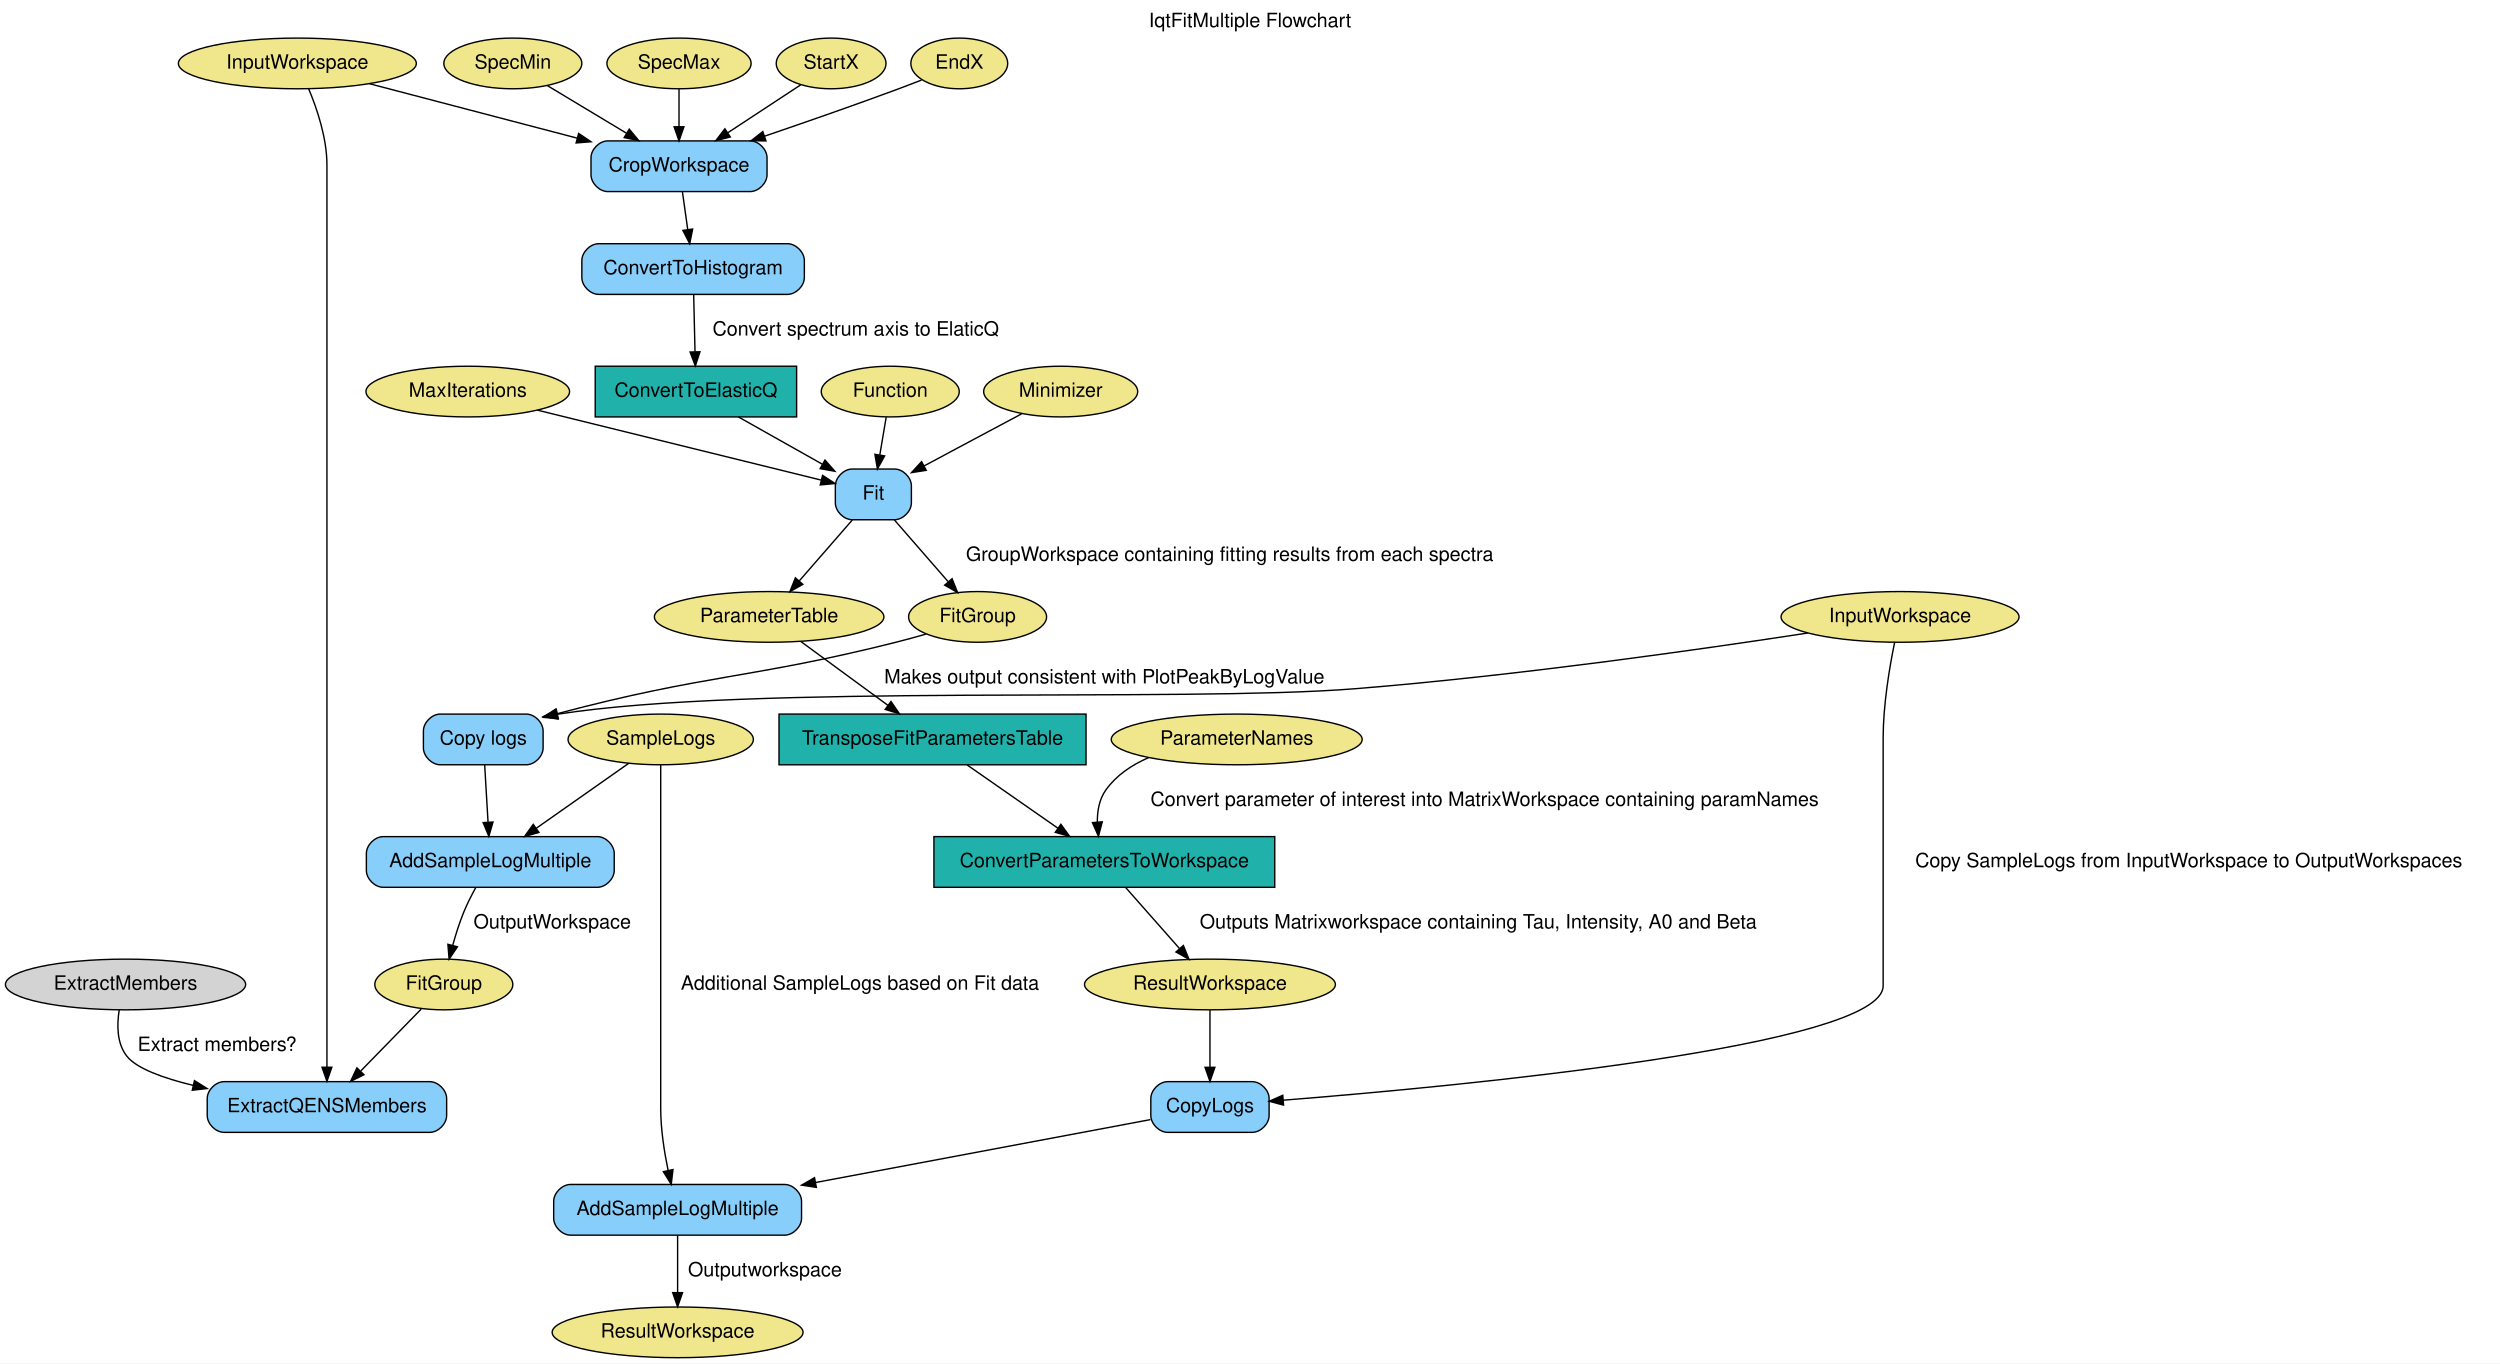
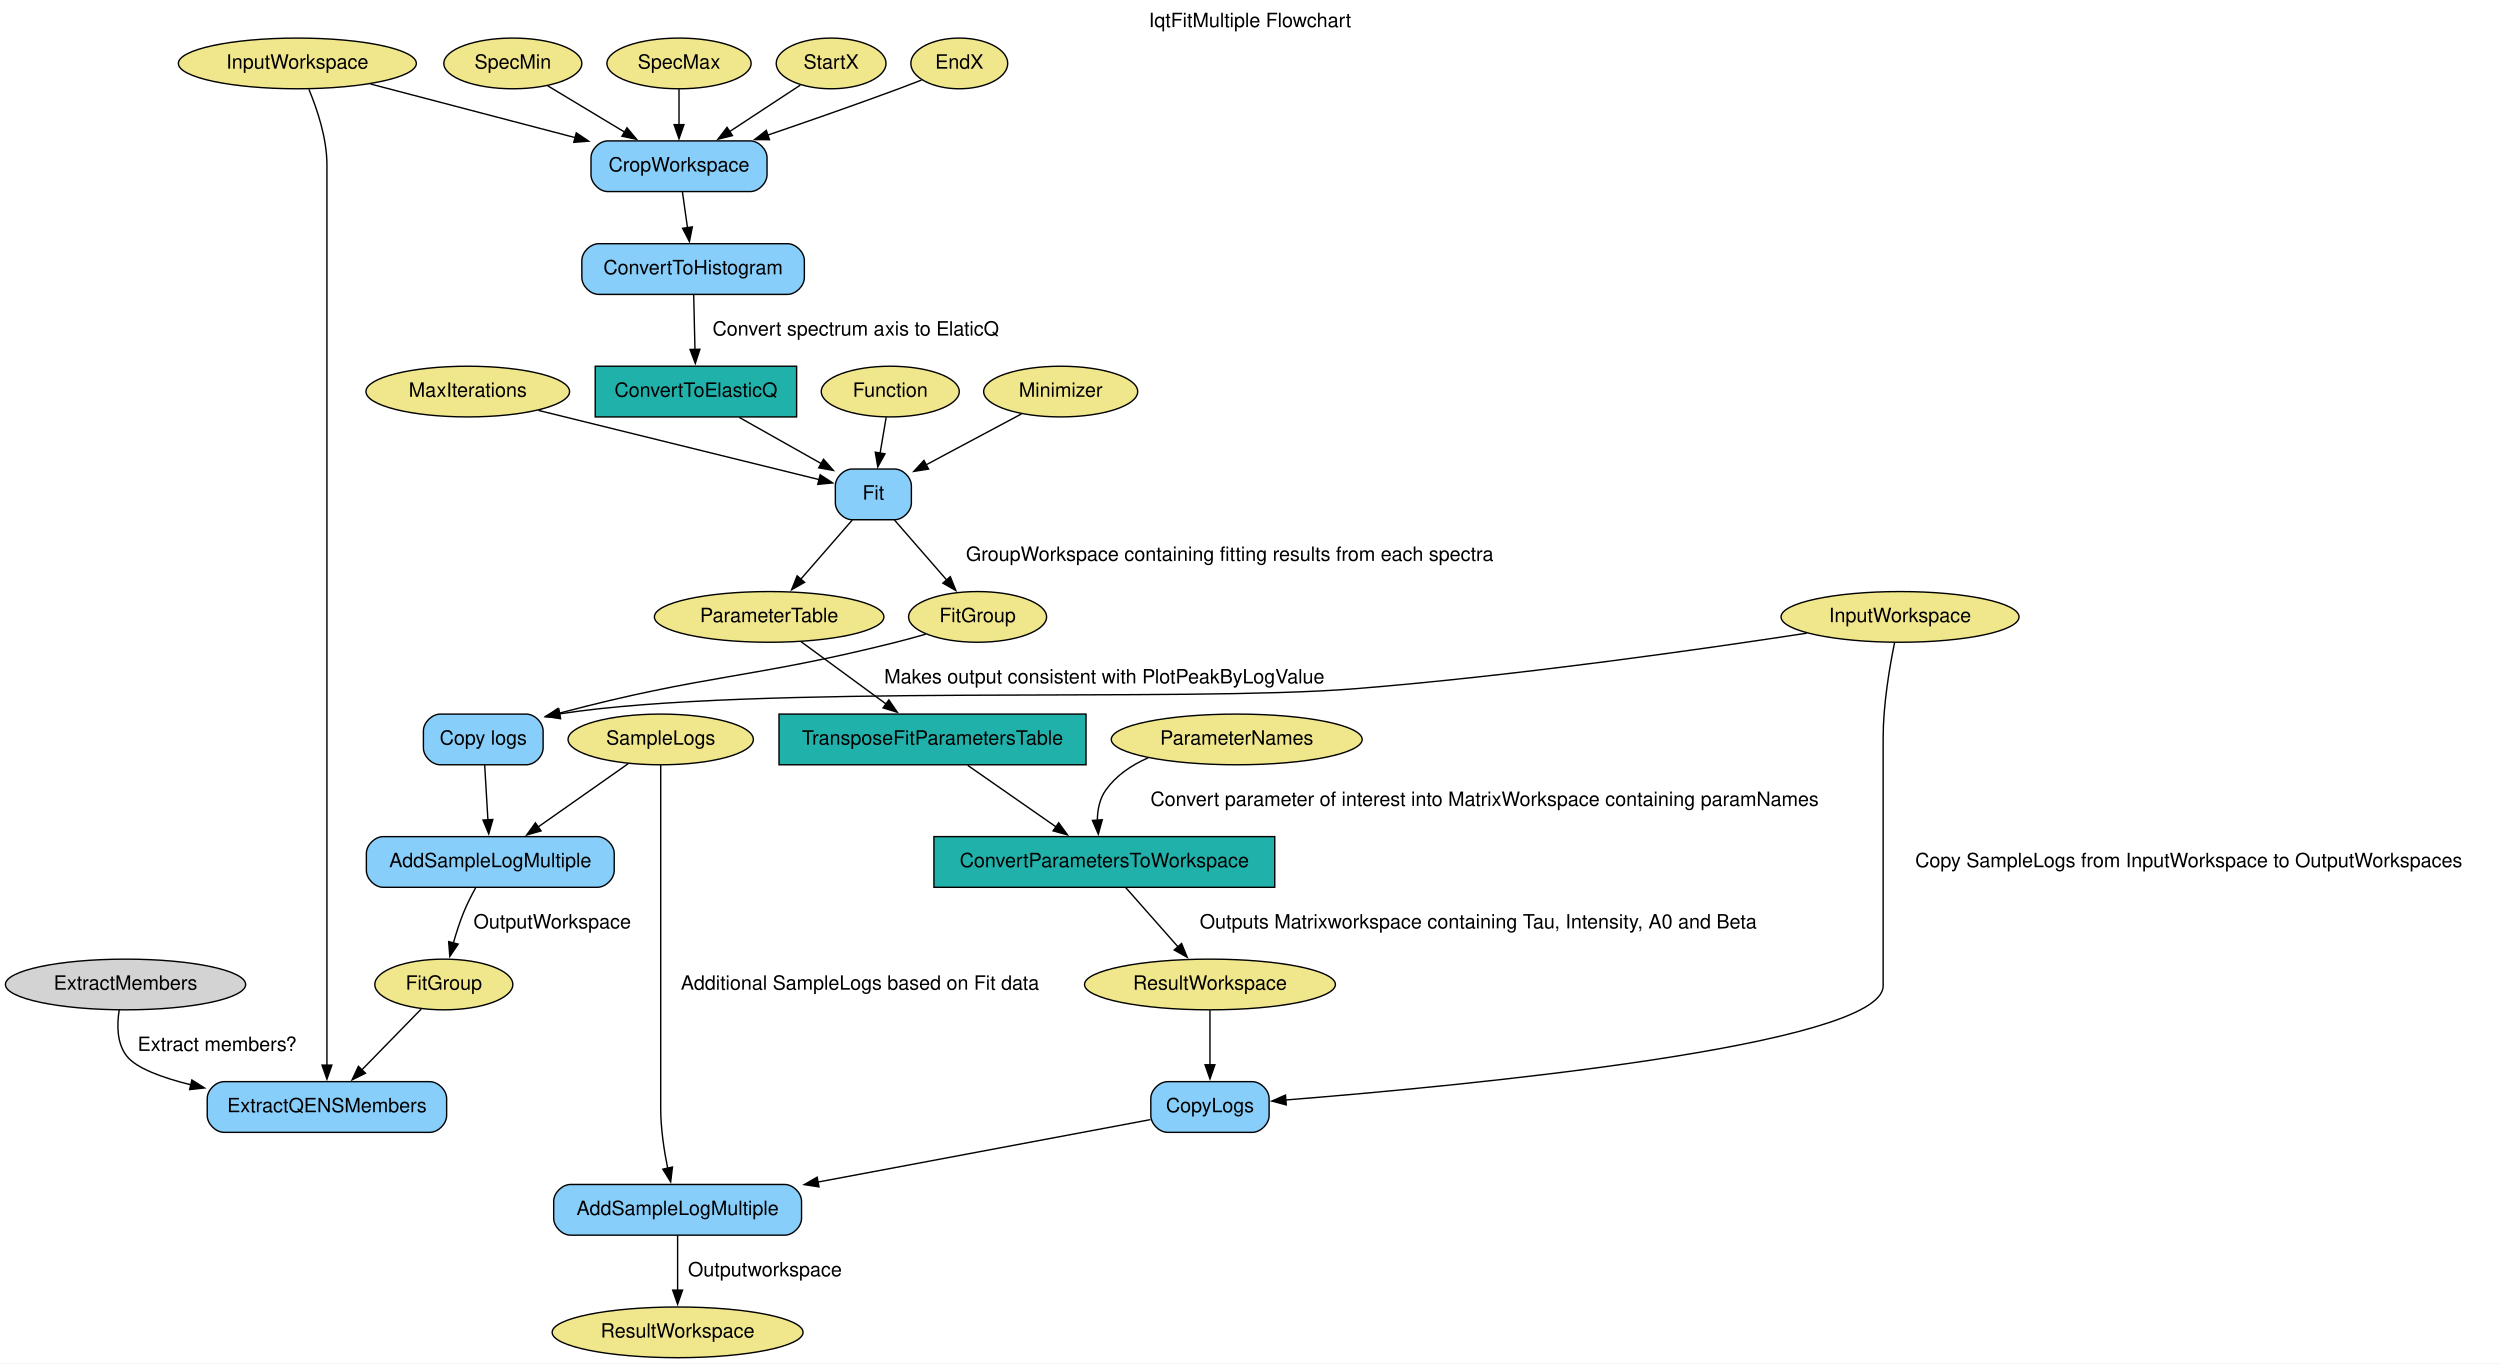
<svg xmlns="http://www.w3.org/2000/svg" width="1775pt" height="968pt" viewBox="0.00 0.00 1775.14 968.00">
  <g id="graph0" class="graph" transform="scale(1 1) rotate(0) translate(4 964)">
-     <polygon fill="white" stroke="transparent" points="-4,4 -4,-964 1771.14,-964 1771.14,4 -4,4" />
+     <polygon fill="white" stroke="none" points="-4,4 -4,-964 1771.14,-964 1771.14,4 -4,4" />
    <text text-anchor="middle" x="883.57" y="-944.8" font-family="Helvetica,sans-Serif" font-size="14.00">IqtFitMultiple Flowchart</text>
    <g id="node1" class="node">
      <ellipse fill="khaki" stroke="black" cx="207.14" cy="-919" rx="84.49" ry="18" />
      <text text-anchor="middle" x="207.14" y="-915.3" font-family="Helvetica,sans-Serif" font-size="14.00">InputWorkspace</text>
    </g>
    <g id="node17" class="node">
      <path fill="lightskyblue" stroke="black" d="M528.64,-864C528.64,-864 427.64,-864 427.64,-864 421.64,-864 415.64,-858 415.64,-852 415.64,-852 415.64,-840 415.64,-840 415.64,-834 421.64,-828 427.64,-828 427.64,-828 528.64,-828 528.64,-828 534.64,-828 540.64,-834 540.64,-840 540.64,-840 540.64,-852 540.64,-852 540.64,-858 534.64,-864 528.64,-864" />
      <text text-anchor="middle" x="478.14" y="-842.3" font-family="Helvetica,sans-Serif" font-size="14.00">CropWorkspace</text>
    </g>
    <g id="edge1" class="edge">
-       <path fill="none" stroke="black" d="M258.43,-904.56C300.12,-893.64 359.43,-878.1 405.92,-865.92" />
-       <polygon fill="black" stroke="black" points="406.85,-869.3 415.64,-863.38 405.07,-862.53 406.85,-869.3" />
+       <path fill="none" stroke="black" d="M259.07,-904.39C300.25,-893.61 358.31,-878.39 404.32,-866.34" />
+       <polygon fill="black" stroke="black" points="405.19,-869.73 413.97,-863.81 403.41,-862.96 405.19,-869.73" />
    </g>
    <g id="node24" class="node">
      <path fill="lightskyblue" stroke="black" d="M301.14,-196C301.14,-196 155.14,-196 155.14,-196 149.14,-196 143.14,-190 143.14,-184 143.14,-184 143.14,-172 143.14,-172 143.14,-166 149.14,-160 155.14,-160 155.14,-160 301.14,-160 301.14,-160 307.14,-160 313.14,-166 313.14,-172 313.14,-172 313.14,-184 313.14,-184 313.14,-190 307.14,-196 301.14,-196" />
      <text text-anchor="middle" x="228.14" y="-174.3" font-family="Helvetica,sans-Serif" font-size="14.00">ExtractQENSMembers</text>
    </g>
    <g id="edge29" class="edge">
-       <path fill="none" stroke="black" d="M215.2,-900.91C221.12,-886.78 228.14,-866.02 228.14,-847 228.14,-847 228.14,-847 228.14,-264 228.14,-244.75 228.14,-223.05 228.14,-206.4" />
-       <polygon fill="black" stroke="black" points="231.64,-206.26 228.14,-196.26 224.64,-206.26 231.64,-206.26" />
+       <path fill="none" stroke="black" d="M215.32,-900.62C221.22,-886.5 228.14,-865.9 228.14,-847 228.14,-847 228.14,-847 228.14,-264 228.14,-245.12 228.14,-223.88 228.14,-207.35" />
+       <polygon fill="black" stroke="black" points="231.64,-207.77 228.14,-197.77 224.64,-207.77 231.64,-207.77" />
    </g>
    <g id="node2" class="node">
      <ellipse fill="khaki" stroke="black" cx="1345.14" cy="-526" rx="84.49" ry="18" />
      <text text-anchor="middle" x="1345.14" y="-522.3" font-family="Helvetica,sans-Serif" font-size="14.00">InputWorkspace</text>
    </g>
    <g id="node22" class="node">
      <path fill="lightskyblue" stroke="black" d="M885.14,-196C885.14,-196 825.14,-196 825.14,-196 819.14,-196 813.14,-190 813.14,-184 813.14,-184 813.14,-172 813.14,-172 813.14,-166 819.14,-160 825.14,-160 825.14,-160 885.14,-160 885.14,-160 891.14,-160 897.14,-166 897.14,-172 897.14,-172 897.14,-184 897.14,-184 897.14,-190 891.14,-196 885.14,-196" />
      <text text-anchor="middle" x="855.14" y="-174.3" font-family="Helvetica,sans-Serif" font-size="14.00">CopyLogs</text>
    </g>
    <g id="edge18" class="edge">
-       <path fill="none" stroke="black" d="M1341.28,-507.84C1337.77,-490.75 1333.14,-463.7 1333.14,-440 1333.14,-440 1333.14,-440 1333.14,-264 1333.14,-221.11 1031.01,-192.69 907.16,-182.84" />
-       <polygon fill="black" stroke="black" points="907.39,-179.35 897.14,-182.06 906.84,-186.33 907.39,-179.35" />
+       <path fill="none" stroke="black" d="M1341.21,-507.52C1337.71,-490.41 1333.14,-463.55 1333.14,-440 1333.14,-440 1333.14,-440 1333.14,-264 1333.14,-221.29 1033.54,-192.93 908.73,-182.97" />
+       <polygon fill="black" stroke="black" points="909.31,-179.5 899.07,-182.21 908.76,-186.48 909.31,-179.5" />
      <text text-anchor="middle" x="1550.14" y="-348.3" font-family="Helvetica,sans-Serif" font-size="14.00">Copy SampleLogs from InputWorkspace to OutputWorkspaces</text>
    </g>
    <g id="node23" class="node">
      <path fill="lightskyblue" stroke="black" d="M369.64,-457C369.64,-457 308.64,-457 308.64,-457 302.64,-457 296.64,-451 296.64,-445 296.64,-445 296.64,-433 296.64,-433 296.64,-427 302.64,-421 308.64,-421 308.64,-421 369.64,-421 369.64,-421 375.64,-421 381.64,-427 381.64,-433 381.64,-433 381.64,-445 381.64,-445 381.64,-451 375.64,-457 369.64,-457" />
      <text text-anchor="middle" x="339.14" y="-435.3" font-family="Helvetica,sans-Serif" font-size="14.00">Copy logs</text>
    </g>
    <g id="edge20" class="edge">
-       <path fill="none" stroke="black" d="M1279.61,-514.56C1202.81,-502.79 1071.59,-484.1 958.14,-475 835.33,-465.14 529.86,-478.52 391.81,-456.89" />
-       <polygon fill="black" stroke="black" points="392.2,-453.41 381.76,-455.2 391.04,-460.31 392.2,-453.41" />
+       <path fill="none" stroke="black" d="M1278.92,-514.46C1202.02,-502.68 1071.25,-484.08 958.14,-475 835.7,-465.17 531.7,-478.44 393.31,-457.15" />
+       <polygon fill="black" stroke="black" points="393.97,-453.71 383.54,-455.52 392.82,-460.62 393.97,-453.71" />
    </g>
    <g id="node3" class="node">
      <ellipse fill="khaki" stroke="black" cx="628.14" cy="-686" rx="48.99" ry="18" />
      <text text-anchor="middle" x="628.14" y="-682.3" font-family="Helvetica,sans-Serif" font-size="14.00">Function</text>
    </g>
    <g id="node18" class="node">
      <path fill="lightskyblue" stroke="black" d="M631.14,-631C631.14,-631 601.14,-631 601.14,-631 595.14,-631 589.14,-625 589.14,-619 589.14,-619 589.14,-607 589.14,-607 589.14,-601 595.14,-595 601.14,-595 601.14,-595 631.14,-595 631.14,-595 637.14,-595 643.14,-601 643.14,-607 643.14,-607 643.14,-619 643.14,-619 643.14,-625 637.14,-631 631.14,-631" />
      <text text-anchor="middle" x="616.14" y="-609.3" font-family="Helvetica,sans-Serif" font-size="14.00">Fit</text>
    </g>
    <g id="edge9" class="edge">
-       <path fill="none" stroke="black" d="M625.24,-667.81C623.88,-659.79 622.23,-650.05 620.72,-641.07" />
-       <polygon fill="black" stroke="black" points="624.14,-640.31 619.02,-631.03 617.24,-641.47 624.14,-640.31" />
+       <path fill="none" stroke="black" d="M625.24,-667.81C623.94,-660.14 622.38,-650.89 620.92,-642.24" />
+       <polygon fill="black" stroke="black" points="624.39,-641.8 619.27,-632.52 617.49,-642.96 624.39,-641.8" />
    </g>
    <g id="node4" class="node">
      <ellipse fill="khaki" stroke="black" cx="586.14" cy="-919" rx="38.99" ry="18" />
      <text text-anchor="middle" x="586.14" y="-915.3" font-family="Helvetica,sans-Serif" font-size="14.00">StartX</text>
    </g>
    <g id="edge2" class="edge">
-       <path fill="none" stroke="black" d="M564.55,-903.8C549.76,-894.08 529.84,-880.99 512.85,-869.82" />
-       <polygon fill="black" stroke="black" points="514.56,-866.75 504.28,-864.18 510.71,-872.6 514.56,-866.75" />
+       <path fill="none" stroke="black" d="M564.29,-903.63C549.86,-894.15 530.62,-881.5 513.98,-870.56" />
+       <polygon fill="black" stroke="black" points="516.09,-867.76 505.81,-865.19 512.24,-873.61 516.09,-867.76" />
    </g>
    <g id="node5" class="node">
      <ellipse fill="khaki" stroke="black" cx="677.14" cy="-919" rx="34.39" ry="18" />
      <text text-anchor="middle" x="677.14" y="-915.3" font-family="Helvetica,sans-Serif" font-size="14.00">EndX</text>
    </g>
    <g id="edge3" class="edge">
-       <path fill="none" stroke="black" d="M650.37,-907.21C645.01,-905.11 639.41,-902.95 634.14,-901 602.87,-889.41 567.81,-877.2 538.85,-867.33" />
-       <polygon fill="black" stroke="black" points="539.87,-863.98 529.28,-864.08 537.62,-870.61 539.87,-863.98" />
+       <path fill="none" stroke="black" d="M650.37,-907.21C645.01,-905.11 639.41,-902.95 634.14,-901 603.64,-889.7 569.52,-877.8 540.99,-868.06" />
+       <polygon fill="black" stroke="black" points="542.37,-864.84 531.78,-864.93 540.12,-871.46 542.37,-864.84" />
    </g>
    <g id="node6" class="node">
      <ellipse fill="khaki" stroke="black" cx="360.14" cy="-919" rx="48.99" ry="18" />
      <text text-anchor="middle" x="360.14" y="-915.3" font-family="Helvetica,sans-Serif" font-size="14.00">SpecMin</text>
    </g>
    <g id="edge4" class="edge">
-       <path fill="none" stroke="black" d="M384.59,-903.29C400.84,-893.52 422.47,-880.5 440.85,-869.44" />
-       <polygon fill="black" stroke="black" points="442.8,-872.35 449.57,-864.19 439.2,-866.35 442.8,-872.35" />
+       <path fill="none" stroke="black" d="M384.88,-903.12C400.73,-893.58 421.63,-881 439.63,-870.17" />
+       <polygon fill="black" stroke="black" points="441.22,-873.3 447.98,-865.15 437.61,-867.3 441.22,-873.3" />
    </g>
    <g id="node7" class="node">
      <ellipse fill="khaki" stroke="black" cx="478.14" cy="-919" rx="51.19" ry="18" />
      <text text-anchor="middle" x="478.14" y="-915.3" font-family="Helvetica,sans-Serif" font-size="14.00">SpecMax</text>
    </g>
    <g id="edge5" class="edge">
-       <path fill="none" stroke="black" d="M478.14,-900.81C478.14,-892.79 478.14,-883.05 478.14,-874.07" />
-       <polygon fill="black" stroke="black" points="481.64,-874.03 478.14,-864.03 474.64,-874.03 481.64,-874.03" />
+       <path fill="none" stroke="black" d="M478.14,-900.81C478.14,-893.23 478.14,-884.1 478.14,-875.54" />
+       <polygon fill="black" stroke="black" points="481.64,-875.54 478.14,-865.54 474.64,-875.54 481.64,-875.54" />
    </g>
    <g id="node8" class="node">
      <ellipse fill="khaki" stroke="black" cx="749.14" cy="-686" rx="54.69" ry="18" />
      <text text-anchor="middle" x="749.14" y="-682.3" font-family="Helvetica,sans-Serif" font-size="14.00">Minimizer</text>
    </g>
    <g id="edge10" class="edge">
-       <path fill="none" stroke="black" d="M721.58,-670.29C701.48,-659.56 674.04,-644.91 652.19,-633.24" />
-       <polygon fill="black" stroke="black" points="653.68,-630.07 643.21,-628.45 650.38,-636.25 653.68,-630.07" />
+       <path fill="none" stroke="black" d="M721.26,-670.12C701.62,-659.63 675.11,-645.48 653.62,-634.01" />
+       <polygon fill="black" stroke="black" points="655.34,-630.96 644.87,-629.33 652.04,-637.13 655.34,-630.96" />
    </g>
    <g id="node9" class="node">
      <ellipse fill="khaki" stroke="black" cx="328.14" cy="-686" rx="72.29" ry="18" />
      <text text-anchor="middle" x="328.14" y="-682.3" font-family="Helvetica,sans-Serif" font-size="14.00">MaxIterations</text>
    </g>
    <g id="edge11" class="edge">
-       <path fill="none" stroke="black" d="M377.65,-672.79C434.83,-658.7 527.58,-635.83 578.95,-623.17" />
-       <polygon fill="black" stroke="black" points="580.08,-626.5 588.95,-620.7 578.4,-619.7 580.08,-626.5" />
+       <path fill="none" stroke="black" d="M378.31,-672.63C435.09,-658.63 526.36,-636.13 577.75,-623.46" />
+       <polygon fill="black" stroke="black" points="578.36,-626.92 587.23,-621.13 576.68,-620.12 578.36,-626.92" />
    </g>
    <g id="node10" class="node">
      <ellipse fill="khaki" stroke="black" cx="542.14" cy="-526" rx="81.49" ry="18" />
      <text text-anchor="middle" x="542.14" y="-522.3" font-family="Helvetica,sans-Serif" font-size="14.00">ParameterTable</text>
    </g>
    <g id="node26" class="node">
      <polygon fill="lightseagreen" stroke="black" points="767.14,-457 549.14,-457 549.14,-421 767.14,-421 767.14,-457" />
      <text text-anchor="middle" x="658.14" y="-435.3" font-family="Helvetica,sans-Serif" font-size="14.00">TransposeFitParametersTable</text>
    </g>
    <g id="edge14" class="edge">
-       <path fill="none" stroke="black" d="M564.51,-508.61C582.14,-495.69 606.93,-477.52 626.58,-463.13" />
-       <polygon fill="black" stroke="black" points="628.65,-465.95 634.65,-457.21 624.52,-460.3 628.65,-465.95" />
+       <path fill="none" stroke="black" d="M564.78,-508.41C582.01,-495.79 605.96,-478.24 625.29,-464.07" />
+       <polygon fill="black" stroke="black" points="627.14,-467.05 633.14,-458.32 623.01,-461.41 627.14,-467.05" />
      <text text-anchor="middle" x="780.14" y="-478.8" font-family="Helvetica,sans-Serif" font-size="14.00">Makes output consistent with PlotPeakByLogValue</text>
    </g>
    <g id="node11" class="node">
      <ellipse fill="khaki" stroke="black" cx="874.14" cy="-439" rx="89.08" ry="18" />
      <text text-anchor="middle" x="874.14" y="-435.3" font-family="Helvetica,sans-Serif" font-size="14.00">ParameterNames</text>
    </g>
    <g id="node27" class="node">
      <polygon fill="lightseagreen" stroke="black" points="901.14,-370 659.14,-370 659.14,-334 901.14,-334 901.14,-370" />
      <text text-anchor="middle" x="780.14" y="-348.3" font-family="Helvetica,sans-Serif" font-size="14.00">ConvertParametersToWorkspace</text>
    </g>
    <g id="edge16" class="edge">
-       <path fill="none" stroke="black" d="M811.61,-426.1C799.69,-420.94 788.61,-413.56 781.14,-403 776.54,-396.49 775.11,-388.23 775.17,-380.3" />
-       <polygon fill="black" stroke="black" points="778.67,-380.49 775.96,-370.24 771.69,-379.94 778.67,-380.49" />
+       <path fill="none" stroke="black" d="M811.14,-425.89C799.39,-420.75 788.51,-413.42 781.14,-403 776.8,-396.86 775.28,-389.15 775.17,-381.63" />
+       <polygon fill="black" stroke="black" points="778.66,-381.97 775.86,-371.75 771.68,-381.49 778.66,-381.97" />
      <text text-anchor="middle" x="1050.14" y="-391.8" font-family="Helvetica,sans-Serif" font-size="14.00">Convert parameter of interest into MatrixWorkspace containing paramNames</text>
    </g>
    <g id="node12" class="node">
      <ellipse fill="khaki" stroke="black" cx="690.14" cy="-526" rx="48.99" ry="18" />
      <text text-anchor="middle" x="690.14" y="-522.3" font-family="Helvetica,sans-Serif" font-size="14.00">FitGroup</text>
    </g>
    <g id="edge21" class="edge">
-       <path fill="none" stroke="black" d="M653.75,-513.87C646.61,-511.82 639.16,-509.77 632.14,-508 528.67,-481.97 498.02,-485.52 391.72,-457.29" />
-       <polygon fill="black" stroke="black" points="392.45,-453.86 381.89,-454.64 390.64,-460.62 392.45,-453.86" />
+       <path fill="none" stroke="black" d="M653.44,-513.78C646.4,-511.76 639.06,-509.74 632.14,-508 529.08,-482.08 498.26,-485.49 393,-457.63" />
+       <polygon fill="black" stroke="black" points="393.91,-454.25 383.35,-455.03 392.1,-461.01 393.91,-454.25" />
    </g>
    <g id="node13" class="node">
      <ellipse fill="khaki" stroke="black" cx="311.14" cy="-265" rx="48.99" ry="18" />
      <text text-anchor="middle" x="311.14" y="-261.3" font-family="Helvetica,sans-Serif" font-size="14.00">FitGroup</text>
    </g>
    <g id="edge30" class="edge">
-       <path fill="none" stroke="black" d="M295.14,-247.61C282.98,-235.16 266.04,-217.81 252.24,-203.68" />
-       <polygon fill="black" stroke="black" points="254.44,-200.92 244.95,-196.21 249.43,-205.81 254.44,-200.92" />
+       <path fill="none" stroke="black" d="M295.14,-247.61C283.09,-235.27 266.36,-218.14 252.63,-204.08" />
+       <polygon fill="black" stroke="black" points="255.5,-202.01 246.01,-197.3 250.49,-206.9 255.5,-202.01" />
    </g>
    <g id="node14" class="node">
      <ellipse fill="khaki" stroke="black" cx="465.14" cy="-439" rx="65.79" ry="18" />
      <text text-anchor="middle" x="465.14" y="-435.3" font-family="Helvetica,sans-Serif" font-size="14.00">SampleLogs</text>
    </g>
    <g id="node20" class="node">
      <path fill="lightskyblue" stroke="black" d="M553.14,-123C553.14,-123 401.14,-123 401.14,-123 395.14,-123 389.14,-117 389.14,-111 389.14,-111 389.14,-99 389.14,-99 389.14,-93 395.14,-87 401.14,-87 401.14,-87 553.14,-87 553.14,-87 559.14,-87 565.14,-93 565.14,-99 565.14,-99 565.14,-111 565.14,-111 565.14,-117 559.14,-123 553.14,-123" />
      <text text-anchor="middle" x="477.14" y="-101.3" font-family="Helvetica,sans-Serif" font-size="14.00">AddSampleLogMultiple</text>
    </g>
    <g id="edge25" class="edge">
-       <path fill="none" stroke="black" d="M465.14,-420.74C465.14,-403.57 465.14,-376.46 465.14,-353 465.14,-353 465.14,-353 465.14,-177 465.14,-162.3 467.67,-146.13 470.41,-132.94" />
-       <polygon fill="black" stroke="black" points="473.85,-133.6 472.61,-123.08 467.02,-132.08 473.85,-133.6" />
+       <path fill="none" stroke="black" d="M465.14,-420.74C465.14,-403.57 465.14,-376.46 465.14,-353 465.14,-353 465.14,-353 465.14,-177 465.14,-162.83 467.49,-147.3 470.11,-134.38" />
+       <polygon fill="black" stroke="black" points="473.48,-135.37 472.21,-124.85 466.64,-133.86 473.48,-135.37" />
      <text text-anchor="middle" x="606.64" y="-261.3" font-family="Helvetica,sans-Serif" font-size="14.00">Additional SampleLogs based on Fit data</text>
    </g>
    <g id="node21" class="node">
      <path fill="lightskyblue" stroke="black" d="M420.14,-370C420.14,-370 268.14,-370 268.14,-370 262.14,-370 256.14,-364 256.14,-358 256.14,-358 256.14,-346 256.14,-346 256.14,-340 262.14,-334 268.14,-334 268.14,-334 420.14,-334 420.14,-334 426.14,-334 432.14,-340 432.14,-346 432.14,-346 432.14,-358 432.14,-358 432.14,-364 426.14,-370 420.14,-370" />
      <text text-anchor="middle" x="344.14" y="-348.3" font-family="Helvetica,sans-Serif" font-size="14.00">AddSampleLogMultiple</text>
    </g>
    <g id="edge24" class="edge">
-       <path fill="none" stroke="black" d="M442.38,-422.01C423.85,-408.99 397.45,-390.45 376.69,-375.86" />
-       <polygon fill="black" stroke="black" points="378.66,-372.97 368.46,-370.08 374.63,-378.7 378.66,-372.97" />
+       <path fill="none" stroke="black" d="M442.1,-421.81C423.99,-409.09 398.49,-391.18 378.05,-376.82" />
+       <polygon fill="black" stroke="black" points="380.2,-374.05 370,-371.17 376.17,-379.78 380.2,-374.05" />
    </g>
    <g id="node15" class="node">
      <ellipse fill="khaki" stroke="black" cx="855.14" cy="-265" rx="89.08" ry="18" />
      <text text-anchor="middle" x="855.14" y="-261.3" font-family="Helvetica,sans-Serif" font-size="14.00">ResultWorkspace</text>
    </g>
    <g id="edge19" class="edge">
-       <path fill="none" stroke="black" d="M855.14,-246.8C855.14,-235.16 855.14,-219.55 855.14,-206.24" />
-       <polygon fill="black" stroke="black" points="858.64,-206.18 855.14,-196.18 851.64,-206.18 858.64,-206.18" />
+       <path fill="none" stroke="black" d="M855.14,-246.8C855.14,-235.58 855.14,-220.67 855.14,-207.69" />
+       <polygon fill="black" stroke="black" points="858.64,-207.98 855.14,-197.98 851.64,-207.98 858.64,-207.98" />
    </g>
    <g id="node16" class="node">
      <ellipse fill="khaki" stroke="black" cx="477.14" cy="-18" rx="89.08" ry="18" />
      <text text-anchor="middle" x="477.14" y="-14.3" font-family="Helvetica,sans-Serif" font-size="14.00">ResultWorkspace</text>
    </g>
    <g id="node19" class="node">
      <path fill="lightskyblue" stroke="black" d="M555.14,-791C555.14,-791 421.14,-791 421.14,-791 415.14,-791 409.14,-785 409.14,-779 409.14,-779 409.14,-767 409.14,-767 409.14,-761 415.14,-755 421.14,-755 421.14,-755 555.14,-755 555.14,-755 561.14,-755 567.14,-761 567.14,-767 567.14,-767 567.14,-779 567.14,-779 567.14,-785 561.14,-791 555.14,-791" />
      <text text-anchor="middle" x="488.14" y="-769.3" font-family="Helvetica,sans-Serif" font-size="14.00">ConvertToHistogram</text>
    </g>
    <g id="edge6" class="edge">
-       <path fill="none" stroke="black" d="M480.56,-827.81C481.69,-819.79 483.07,-810.05 484.33,-801.07" />
-       <polygon fill="black" stroke="black" points="487.82,-801.42 485.74,-791.03 480.88,-800.44 487.82,-801.42" />
+       <path fill="none" stroke="black" d="M480.56,-827.81C481.64,-820.14 482.95,-810.89 484.16,-802.24" />
+       <polygon fill="black" stroke="black" points="487.6,-802.92 485.53,-792.53 480.67,-801.94 487.6,-802.92" />
    </g>
    <g id="edge12" class="edge">
-       <path fill="none" stroke="black" d="M601.17,-594.8C590.36,-582.39 575.62,-565.46 563.58,-551.62" />
-       <polygon fill="black" stroke="black" points="566.05,-549.13 556.84,-543.89 560.77,-553.73 566.05,-549.13" />
+       <path fill="none" stroke="black" d="M601.17,-594.8C590.64,-582.7 576.36,-566.3 564.49,-552.67" />
+       <polygon fill="black" stroke="black" points="567.29,-550.56 558.09,-545.32 562.02,-555.16 567.29,-550.56" />
    </g>
    <g id="edge13" class="edge">
-       <path fill="none" stroke="black" d="M631.12,-594.8C642.06,-582.23 657.05,-565.01 669.18,-551.08" />
-       <polygon fill="black" stroke="black" points="672.02,-553.15 675.94,-543.31 666.74,-548.55 672.02,-553.15" />
+       <path fill="none" stroke="black" d="M631.12,-594.8C641.79,-582.54 656.3,-565.87 668.26,-552.13" />
+       <polygon fill="black" stroke="black" points="670.77,-554.58 674.7,-544.74 665.49,-549.98 670.77,-554.58" />
      <text text-anchor="middle" x="869.14" y="-565.8" font-family="Helvetica,sans-Serif" font-size="14.00">GroupWorkspace containing fitting results from each spectra</text>
    </g>
    <g id="node25" class="node">
      <polygon fill="lightseagreen" stroke="black" points="561.64,-704 418.64,-704 418.64,-668 561.64,-668 561.64,-704" />
      <text text-anchor="middle" x="490.14" y="-682.3" font-family="Helvetica,sans-Serif" font-size="14.00">ConvertToElasticQ</text>
    </g>
    <g id="edge7" class="edge">
-       <path fill="none" stroke="black" d="M488.55,-754.8C488.82,-743.16 489.19,-727.55 489.5,-714.24" />
-       <polygon fill="black" stroke="black" points="493,-714.26 489.74,-704.18 486,-714.09 493,-714.26" />
+       <path fill="none" stroke="black" d="M488.55,-754.8C488.81,-743.58 489.16,-728.67 489.47,-715.69" />
+       <polygon fill="black" stroke="black" points="492.96,-716.06 489.7,-705.98 485.96,-715.9 492.96,-716.06" />
      <text text-anchor="middle" x="603.64" y="-725.8" font-family="Helvetica,sans-Serif" font-size="14.00">Convert spectrum axis to ElaticQ</text>
    </g>
    <g id="edge26" class="edge">
-       <path fill="none" stroke="black" d="M477.14,-86.8C477.14,-75.16 477.14,-59.55 477.14,-46.24" />
-       <polygon fill="black" stroke="black" points="480.64,-46.18 477.14,-36.18 473.64,-46.18 480.64,-46.18" />
+       <path fill="none" stroke="black" d="M477.14,-86.8C477.14,-75.58 477.14,-60.67 477.14,-47.69" />
+       <polygon fill="black" stroke="black" points="480.64,-47.98 477.14,-37.98 473.64,-47.98 480.64,-47.98" />
      <text text-anchor="middle" x="539.14" y="-57.8" font-family="Helvetica,sans-Serif" font-size="14.00">Outputworkspace</text>
    </g>
    <g id="edge27" class="edge">
-       <path fill="none" stroke="black" d="M333.88,-333.93C330.79,-328.34 327.58,-322.02 325.14,-316 322.16,-308.65 319.58,-300.44 317.47,-292.84" />
-       <polygon fill="black" stroke="black" points="320.8,-291.77 314.89,-282.98 314.03,-293.54 320.8,-291.77" />
+       <path fill="none" stroke="black" d="M333.68,-333.57C330.66,-328.07 327.53,-321.89 325.14,-316 322.38,-309.17 319.95,-301.61 317.93,-294.48" />
+       <polygon fill="black" stroke="black" points="321.33,-293.68 315.39,-284.91 314.57,-295.47 321.33,-293.68" />
      <text text-anchor="middle" x="388.14" y="-304.8" font-family="Helvetica,sans-Serif" font-size="14.00">OutputWorkspace</text>
    </g>
    <g id="edge22" class="edge">
-       <path fill="none" stroke="black" d="M812.88,-169.06C755.82,-158.34 652.41,-138.92 575.38,-124.45" />
-       <polygon fill="black" stroke="black" points="575.65,-120.94 565.17,-122.53 574.36,-127.82 575.65,-120.94" />
+       <path fill="none" stroke="black" d="M812.88,-169.06C756.14,-158.4 653.59,-139.14 576.7,-124.7" />
+       <polygon fill="black" stroke="black" points="577.51,-121.29 567.04,-122.89 576.22,-128.17 577.51,-121.29" />
    </g>
    <g id="edge23" class="edge">
-       <path fill="none" stroke="black" d="M340.15,-420.8C340.84,-409.16 341.76,-393.55 342.54,-380.24" />
-       <polygon fill="black" stroke="black" points="346.04,-380.36 343.13,-370.18 339.05,-379.95 346.04,-380.36" />
+       <path fill="none" stroke="black" d="M340.15,-420.8C340.81,-409.58 341.69,-394.67 342.46,-381.69" />
+       <polygon fill="black" stroke="black" points="345.93,-382.17 343.03,-371.98 338.94,-381.76 345.93,-382.17" />
    </g>
    <g id="edge8" class="edge">
-       <path fill="none" stroke="black" d="M520.32,-667.99C538.22,-657.91 561.01,-645.07 579.88,-634.43" />
-       <polygon fill="black" stroke="black" points="581.79,-637.37 588.79,-629.41 578.36,-631.27 581.79,-637.37" />
+       <path fill="none" stroke="black" d="M520.97,-667.63C538.55,-657.72 560.7,-645.24 579.21,-634.81" />
+       <polygon fill="black" stroke="black" points="580.75,-637.96 587.74,-630 577.31,-631.86 580.75,-637.96" />
    </g>
    <g id="edge15" class="edge">
-       <path fill="none" stroke="black" d="M682.83,-420.8C701.35,-407.9 726.89,-390.1 747.16,-375.98" />
-       <polygon fill="black" stroke="black" points="749.29,-378.76 755.49,-370.18 745.28,-373.02 749.29,-378.76" />
+       <path fill="none" stroke="black" d="M683.13,-420.59C701.22,-407.99 725.9,-390.79 745.84,-376.9" />
+       <polygon fill="black" stroke="black" points="747.75,-379.84 753.95,-371.25 743.75,-374.09 747.75,-379.84" />
    </g>
    <g id="edge17" class="edge">
-       <path fill="none" stroke="black" d="M795.32,-333.8C806.27,-321.39 821.21,-304.46 833.42,-290.62" />
-       <polygon fill="black" stroke="black" points="836.25,-292.7 840.24,-282.89 831,-288.07 836.25,-292.7" />
+       <path fill="none" stroke="black" d="M795.32,-333.8C805.99,-321.7 820.46,-305.3 832.5,-291.67" />
+       <polygon fill="black" stroke="black" points="834.99,-294.12 838.99,-284.31 829.75,-289.49 834.99,-294.12" />
      <text text-anchor="middle" x="1045.64" y="-304.8" font-family="Helvetica,sans-Serif" font-size="14.00">Outputs Matrixworkspace containing Tau, Intensity, A0 and Beta</text>
    </g>
    <g id="node28" class="node">
      <ellipse fill="lightgrey" stroke="black" cx="85.14" cy="-265" rx="85.29" ry="18" />
      <text text-anchor="middle" x="85.14" y="-261.3" font-family="Helvetica,sans-Serif" font-size="14.00">ExtractMembers</text>
    </g>
    <g id="edge28" class="edge">
-       <path fill="none" stroke="black" d="M80.66,-246.95C78.94,-236.36 78.88,-223.09 86.14,-214 93.05,-205.36 111.7,-198.55 133.3,-193.32" />
-       <polygon fill="black" stroke="black" points="134.08,-196.74 143.05,-191.11 132.52,-189.91 134.08,-196.74" />
+       <path fill="none" stroke="black" d="M80.66,-246.95C78.94,-236.36 78.88,-223.09 86.14,-214 92.86,-205.6 110.69,-198.93 131.53,-193.76" />
+       <polygon fill="black" stroke="black" points="132.23,-197.19 141.19,-191.53 130.66,-190.36 132.23,-197.19" />
      <text text-anchor="middle" x="150.14" y="-217.8" font-family="Helvetica,sans-Serif" font-size="14.00">Extract members?</text>
    </g>
  </g>
</svg>
